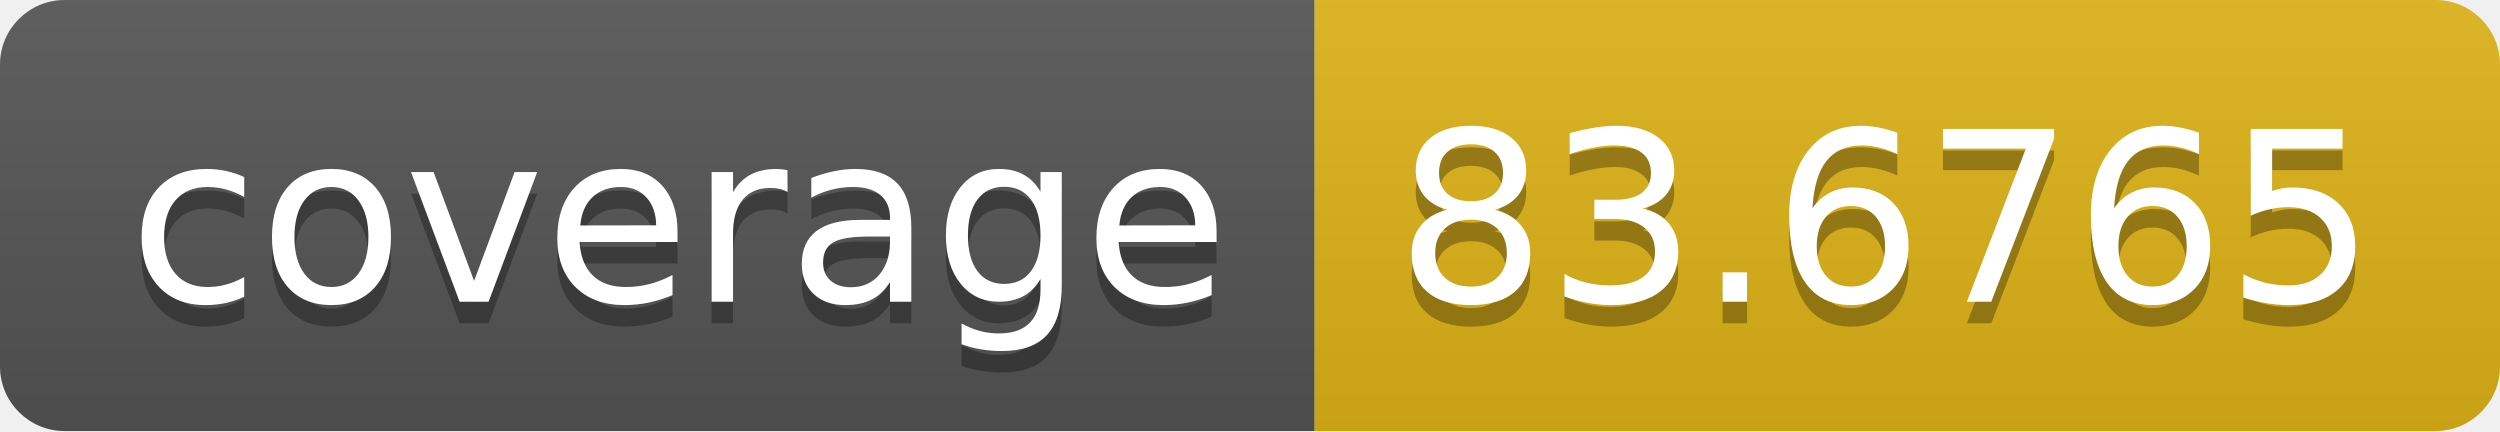
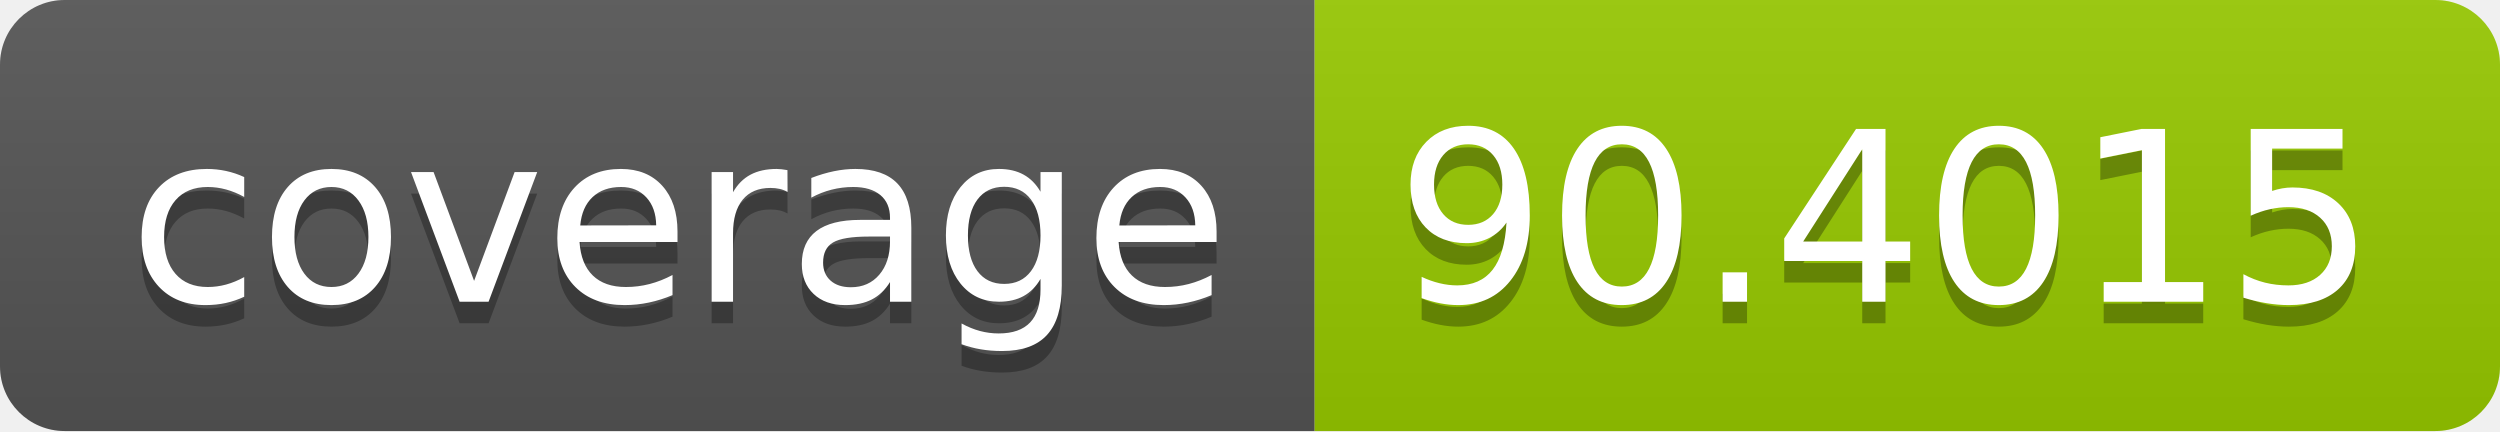
- <svg xmlns="http://www.w3.org/2000/svg" width="116" height="20" role="img" aria-label="coverage: 83.6765">
+ <svg xmlns="http://www.w3.org/2000/svg" width="116" height="20" role="img" aria-label="coverage: 90.4015">
  <linearGradient id="s" x2="0" y2="100%">
    <stop offset="0" stop-color="#bbb" stop-opacity=".1" />
    <stop offset="1" stop-opacity=".1" />
  </linearGradient>
  <clipPath id="r">
    <rect width="116" height="20" rx="3" fill="#fff" />
  </clipPath>
  <g clip-path="url(#r)">
    <rect width="61" height="20" fill="#555" />
-     <rect x="61" width="55" height="20" fill="#dfb317" />
+     <rect x="61" width="55" height="20" fill="#97ca00" />
    <rect width="116" height="20" fill="url(#s)" />
  </g>
  <g fill="#fff" text-anchor="middle" font-family="Verdana,Geneva,DejaVu Sans,sans-serif" text-rendering="geometricPrecision" font-size="110">
    <text aria-hidden="true" x="315" y="150" fill="#010101" fill-opacity=".3" transform="scale(.1)" textLength="510">coverage</text>
    <text x="315" y="140" transform="scale(.1)" fill="#fff" textLength="510">coverage</text>
-     <text aria-hidden="true" x="875" y="150" fill="#010101" fill-opacity=".3" transform="scale(.1)" textLength="450">83.6765</text>
-     <text x="875" y="140" transform="scale(.1)" fill="#fff" textLength="450">83.6765</text>
+     <text aria-hidden="true" x="875" y="150" fill="#010101" fill-opacity=".3" transform="scale(.1)" textLength="450">90.4015</text>
+     <text x="875" y="140" transform="scale(.1)" fill="#fff" textLength="450">90.4015</text>
  </g>
</svg>
